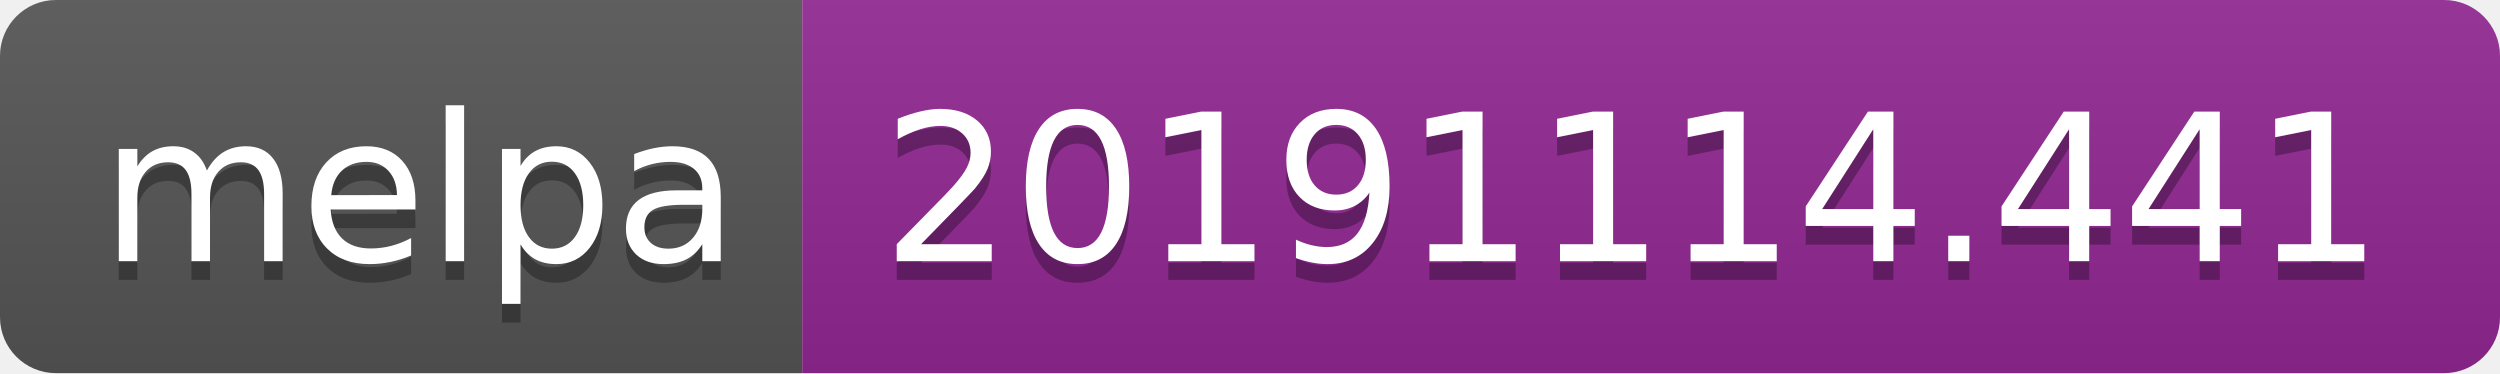
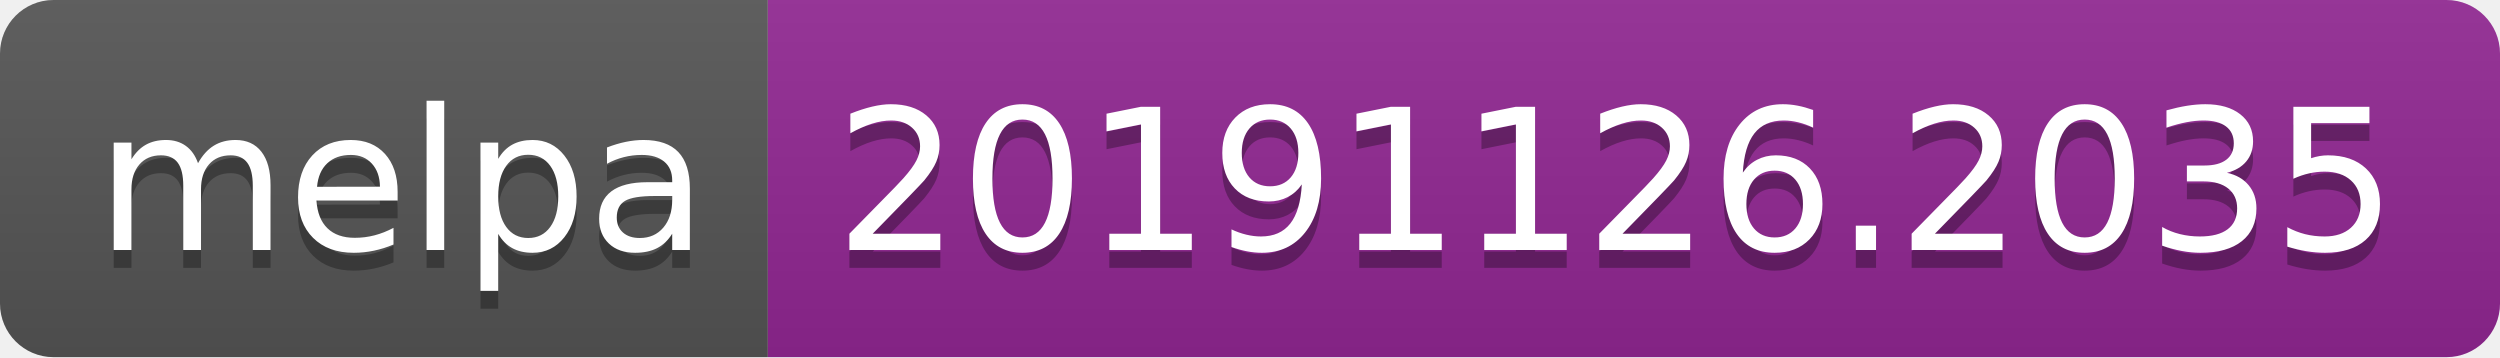
- <svg xmlns="http://www.w3.org/2000/svg" width="134" height="20">
+ <svg xmlns="http://www.w3.org/2000/svg" width="140" height="20">
  <linearGradient id="b" x2="0" y2="100%">
    <stop offset="0" stop-color="#bbb" stop-opacity=".1" />
    <stop offset="1" stop-opacity=".1" />
  </linearGradient>
  <clipPath id="a">
-     <rect width="134" height="20" rx="3" fill="#fff" />
+     <rect width="140" height="20" rx="3" fill="#fff" />
  </clipPath>
  <g clip-path="url(#a)">
    <path fill="#555" d="M0 0h43v20H0z" />
-     <path fill="#922793" d="M43 0h91v20H43z" />
-     <path fill="url(#b)" d="M0 0h134v20H0z" />
+     <path fill="#922793" d="M43 0h97v20H43z" />
+     <path fill="url(#b)" d="M0 0h140v20H0z" />
  </g>
  <g fill="#fff" text-anchor="middle" font-family="DejaVu Sans,Verdana,Geneva,sans-serif" font-size="110">
    <text x="225" y="150" fill="#010101" fill-opacity=".3" transform="scale(.1)" textLength="330">melpa</text>
    <text x="225" y="140" transform="scale(.1)" textLength="330">melpa</text>
-     <text x="875" y="150" fill="#010101" fill-opacity=".3" transform="scale(.1)" textLength="810">20191114.441</text>
-     <text x="875" y="140" transform="scale(.1)" textLength="810">20191114.441</text>
+     <text x="905" y="150" fill="#010101" fill-opacity=".3" transform="scale(.1)" textLength="870">20191126.2035</text>
+     <text x="905" y="140" transform="scale(.1)" textLength="870">20191126.2035</text>
  </g>
</svg>
